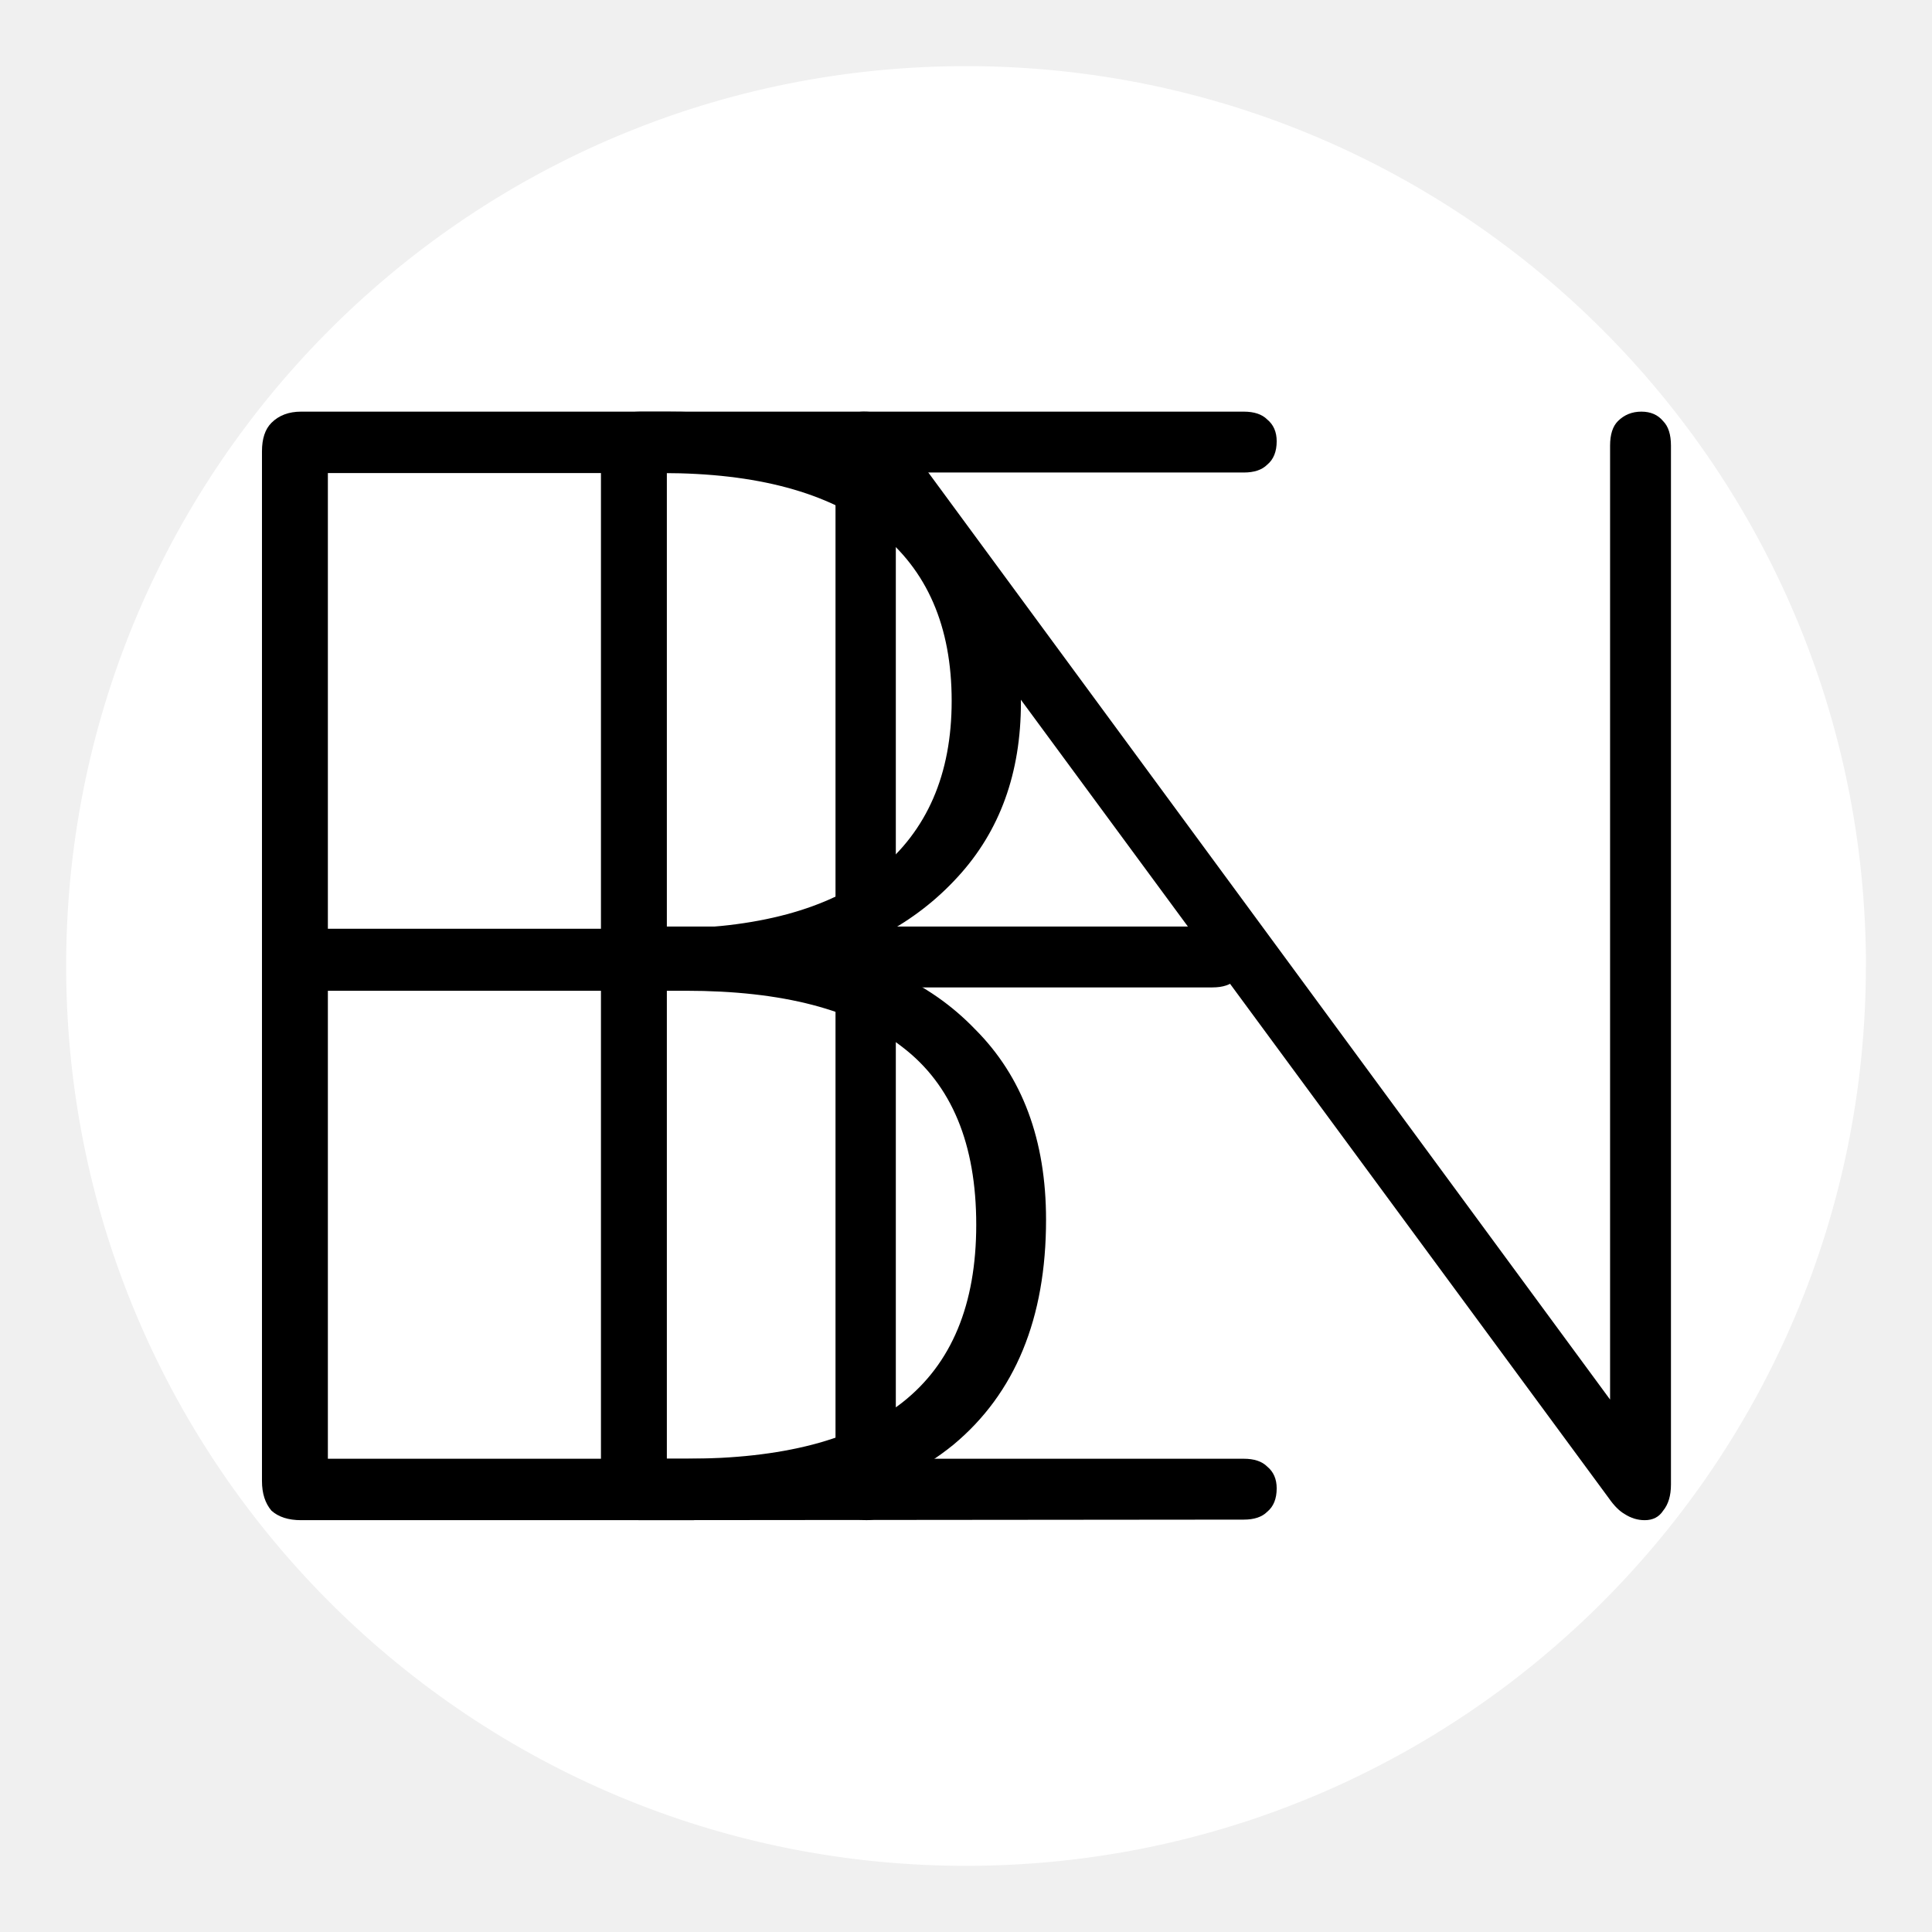
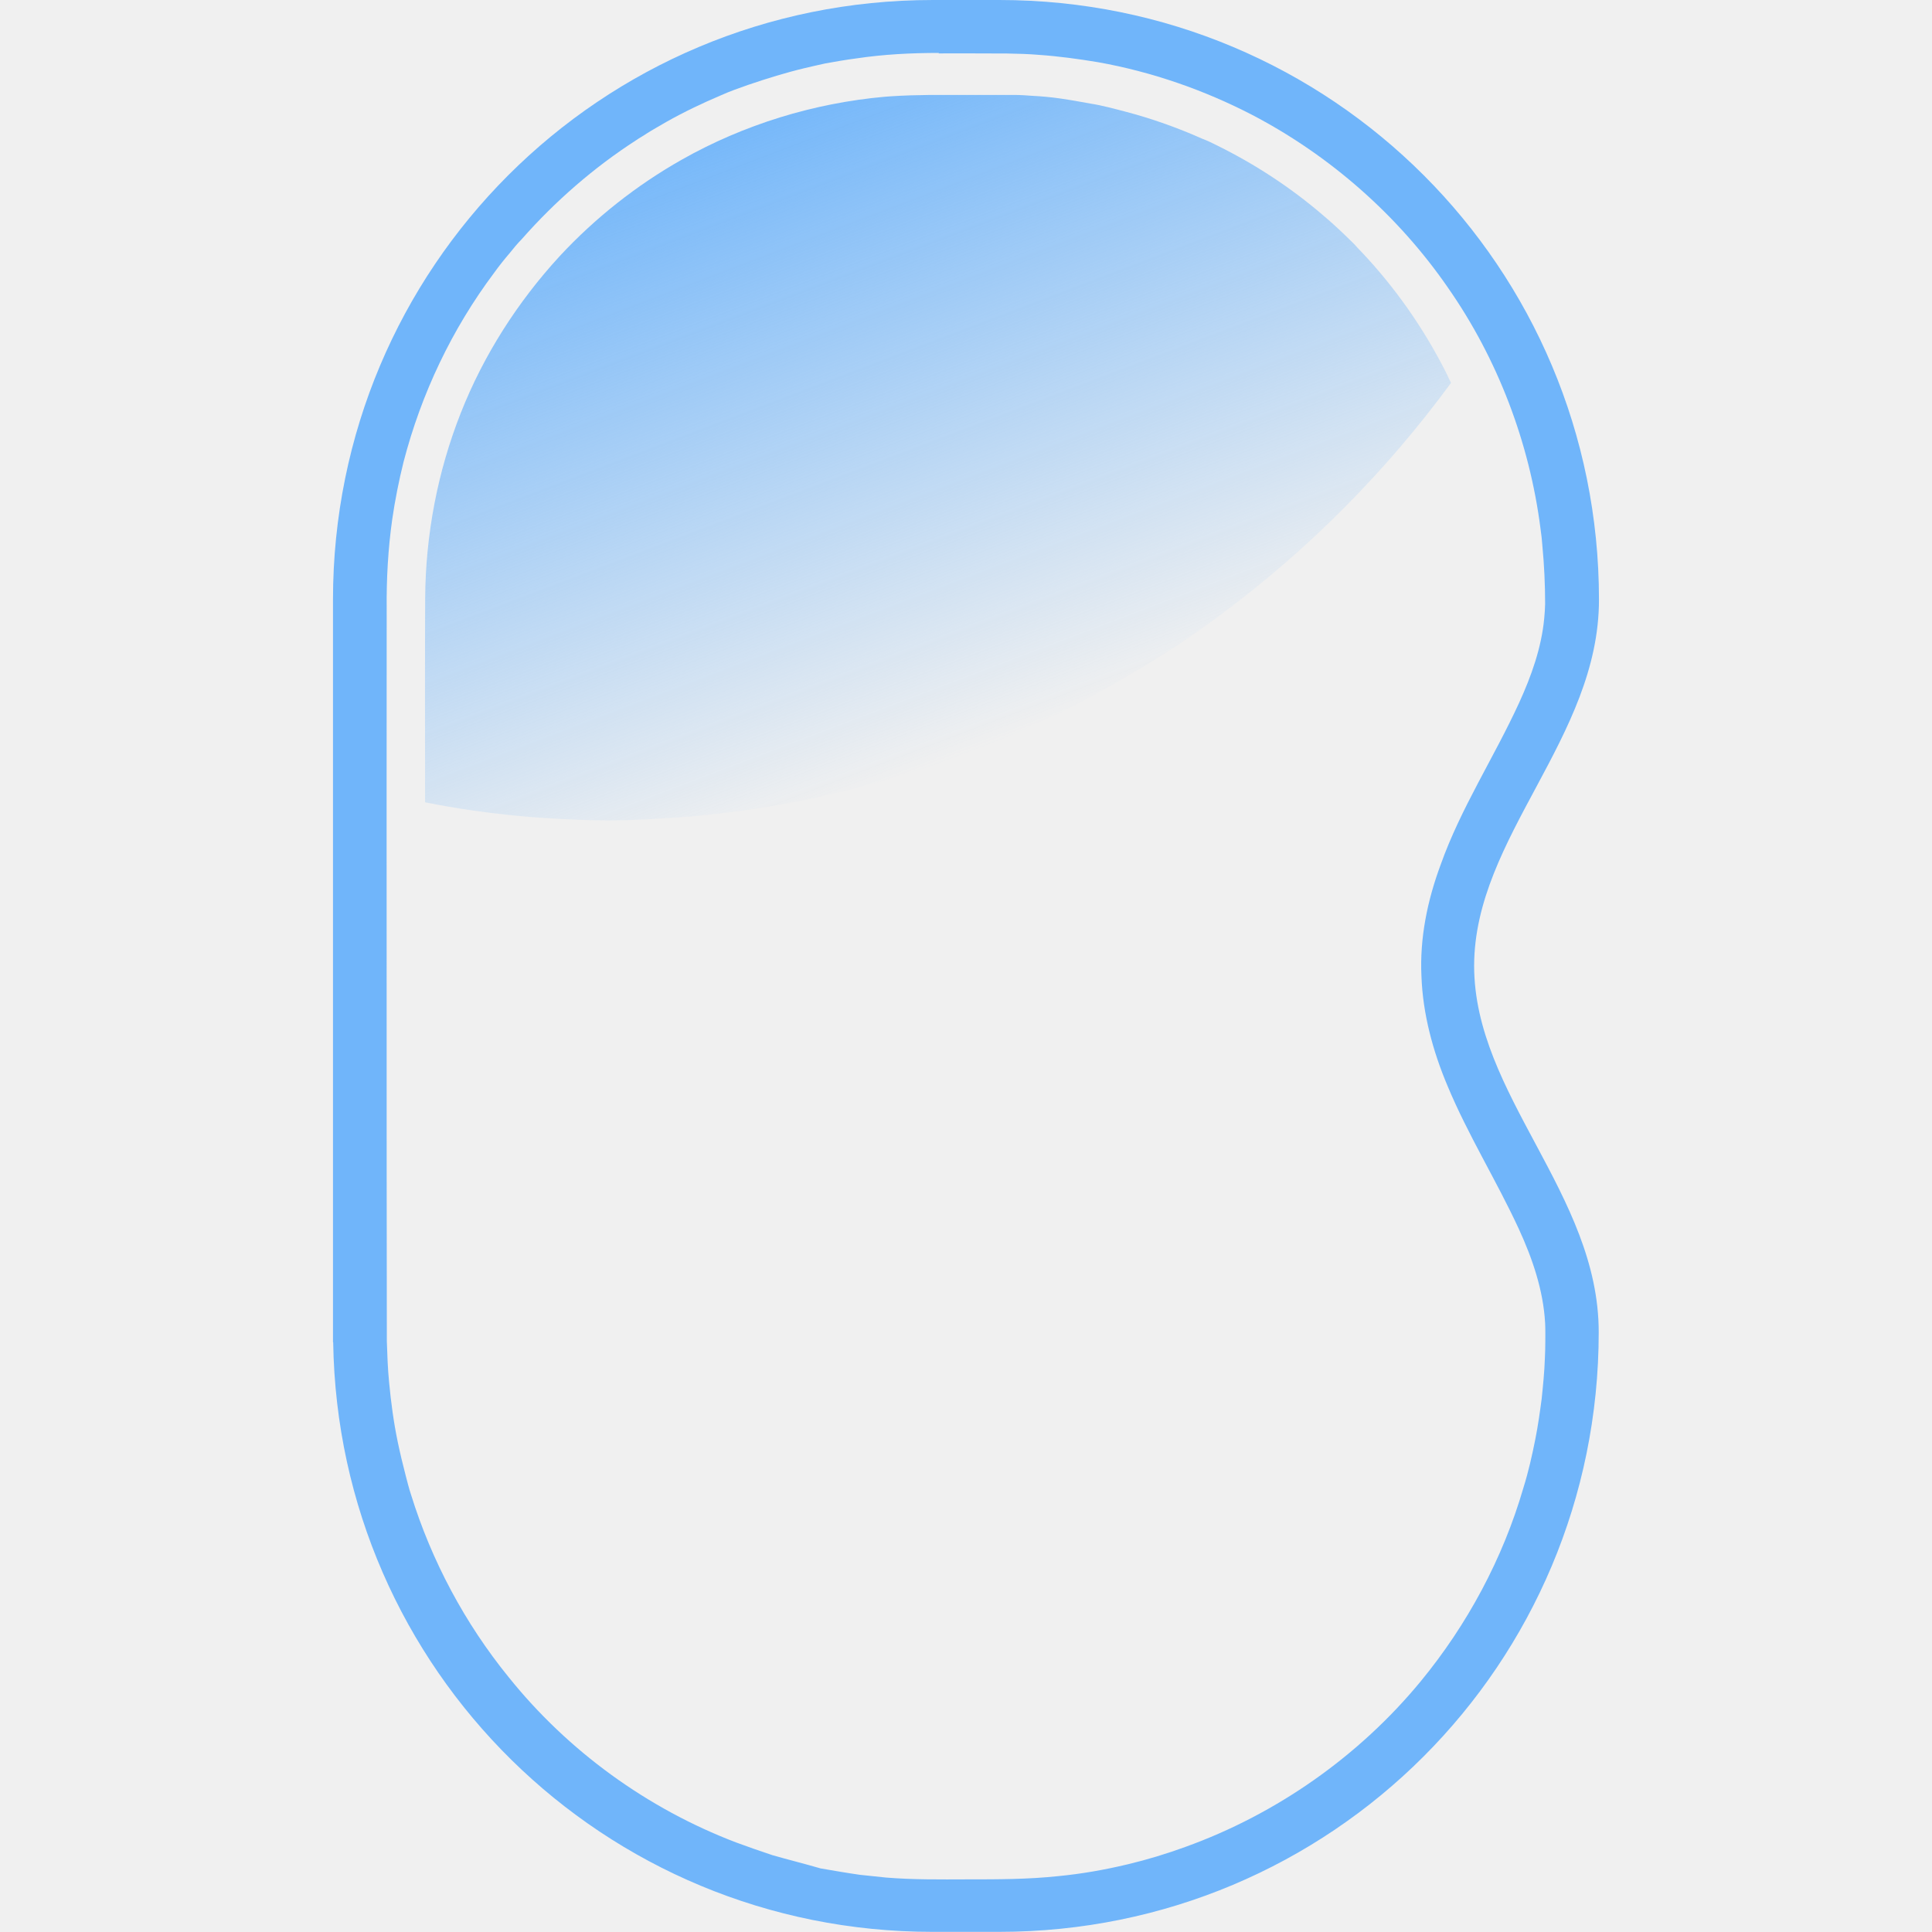
- <svg xmlns="http://www.w3.org/2000/svg" width="144" height="144" viewBox="0 0 38.1 38.1" version="1.1" id="svg5">
+ <svg xmlns="http://www.w3.org/2000/svg" xmlns:xlink="http://www.w3.org/1999/xlink" width="144" height="144" viewBox="0 0 38.1 38.1" version="1.1" id="svg5">
  <defs id="defs2">
-     </defs>
+     <linearGradient xlink:href="#linearGradient6098" id="linearGradient1512" x1="1202.733" y1="448.188" x2="1282.732" y2="658.642" gradientUnits="userSpaceOnUse" gradientTransform="matrix(0.00683989,0,0,0.00683989,-7.275571,-2.856092)" />
+     <linearGradient id="linearGradient6098">
+       <stop style="stop-color:#70b5fa;stop-opacity:1;" offset="0" id="stop6094" />
+       <stop style="stop-color:#70b5fa;stop-opacity:0;" offset="1" id="stop6096" />
+     </linearGradient>
+   </defs>
  <g id="layer1">
-     <path style="fill:#ffffff;fill-opacity:1;stroke:none;stroke-width:2.609;stroke-dasharray:none;stroke-opacity:1" d="M 18.886,1.305 A 17.745,17.745 0 0 0 1.305,19.163 17.745,17.745 0 0 0 19.106,36.795 17.745,17.745 0 0 0 36.796,19.05 V 18.829 A 17.745,17.745 0 0 0 18.886,1.305 Z" id="path297" />
-     <g id="g1353" transform="matrix(11.01301,0,0,11.01301,-4.260883,-4.260863)" style="fill:#000000">
-       <g aria-label="B" id="text247" style="font-weight:bold;font-size:2.815px;font-family:Nunito;-inkscape-font-specification:'Nunito Bold';fill:#000000;stroke:#ffffff;stroke-width:0.352">
-         <path d="m 0.926,3.109 q -0.034,0 -0.053,-0.017 -0.017,-0.02 -0.017,-0.053 V 1.195 q 0,-0.034 0.017,-0.051 0.02,-0.02 0.053,-0.02 H 1.582 q 0.203,0 0.343,0.062 0.141,0.059 0.214,0.175 0.076,0.115 0.076,0.284 0,0.189 -0.113,0.312 -0.113,0.124 -0.304,0.163 v -0.039 q 0.211,0.02 0.335,0.149 0.127,0.127 0.127,0.341 0,0.265 -0.166,0.403 Q 1.928,3.109 1.618,3.109 Z M 0.974,2.999 H 1.615 q 0.259,0 0.388,-0.101 0.132,-0.104 0.132,-0.318 0,-0.217 -0.132,-0.318 -0.129,-0.101 -0.388,-0.101 H 0.974 Z m 0,-0.949 H 1.573 q 0.253,0 0.386,-0.104 0.132,-0.107 0.132,-0.304 0,-0.2 -0.132,-0.304 Q 1.826,1.234 1.573,1.234 H 0.974 Z" style="-inkscape-font-specification:'Nunito Ultra-Light';fill:#000000;stroke:none" id="path1255" />
-       </g>
-       <g aria-label="E" id="text1011" style="font-weight:bold;font-size:2.815px;font-family:Nunito;-inkscape-font-specification:'Nunito Bold';fill:#000000;stroke:#ffffff;stroke-width:0.352">
-         <path d="m 1.533,3.109 q -0.034,0 -0.053,-0.017 -0.017,-0.02 -0.017,-0.053 V 1.195 q 0,-0.034 0.017,-0.051 0.02,-0.02 0.053,-0.02 h 1.081 q 0.028,0 0.042,0.014 0.017,0.014 0.017,0.039 0,0.028 -0.017,0.042 -0.014,0.014 -0.042,0.014 H 1.581 v 0.813 h 0.977 q 0.028,0 0.042,0.014 0.017,0.014 0.017,0.039 0,0.028 -0.017,0.042 -0.014,0.014 -0.042,0.014 H 1.581 V 2.999 h 1.033 q 0.028,0 0.042,0.014 0.017,0.014 0.017,0.039 0,0.028 -0.017,0.042 -0.014,0.014 -0.042,0.014 z" style="-inkscape-font-specification:'Nunito Ultra-Light';fill:#000000;stroke:none" id="path1250" />
-       </g>
-       <g aria-label="N" id="text1171" style="font-weight:bold;font-size:2.768px;font-family:Nunito;-inkscape-font-specification:'Nunito Bold';fill:#000000;stroke:#ffffff;stroke-width:0.346">
-         <path d="m 1.939,3.109 q -0.025,0 -0.042,-0.017 Q 1.883,3.076 1.883,3.048 v -1.86 q 0,-0.03 0.014,-0.047 0.014,-0.017 0.036,-0.017 0.025,0 0.036,0.008 0.014,0.008 0.028,0.03 L 3.331,2.976 H 3.27 V 1.185 q 0,-0.03 0.014,-0.044 0.017,-0.017 0.042,-0.017 0.025,0 0.039,0.017 0.014,0.014 0.014,0.044 v 1.86 q 0,0.03 -0.014,0.047 -0.011,0.017 -0.033,0.017 -0.019,0 -0.036,-0.011 -0.014,-0.008 -0.028,-0.028 L 1.933,1.257 h 0.058 v 1.791 q 0,0.028 -0.014,0.044 -0.014,0.017 -0.039,0.017 z" style="-inkscape-font-specification:'Nunito Ultra-Light';fill:#000000;stroke:none" id="path1245" />
-       </g>
+     <g id="g4363" transform="matrix(8.999999,0,0,8.999999,5.657577,-8.4799987e-7)">
+       <path id="rect463" style="fill:#70b5fa;fill-opacity:1;stroke-width:0.007" d="m 1.415,1.1064e-5 c -0.728,0 -1.314,0.586 -1.314,1.314 v 1.606 0.021 h 4.3851e-4 c 0.011,0.718 0.593,1.292 1.313,1.292 h 0.146 c 0.728,0 1.314,-0.586 1.314,-1.314 0,-0.303 -0.273,-0.52 -0.273,-0.803 C 2.602,1.834 2.875,1.617 2.875,1.314 2.875,0.586 2.289,1.04e-7 1.561,1.04e-7 Z m 0.013,0.117 c 0.05,1.0306e-4 0.1,-2.1267e-4 0.15,2.1927e-4 0.023,4.3853e-4 0.047,0.001 0.07,0.003 0.043,0.003 0.087,0.009 0.129,0.016 0.118,0.021 0.233,0.061 0.339,0.116 0.17,0.089 0.319,0.22 0.428,0.378 0.109,0.156 0.179,0.34 0.203,0.529 0.002,0.013 0.003,0.024 0.004,0.037 0.004,0.042 0.006,0.084 0.006,0.127 -2.192e-4,0.01 -8.769e-4,0.021 -0.002,0.032 C 2.749,1.419 2.727,1.481 2.7,1.54 2.645,1.66 2.572,1.771 2.528,1.895 2.499,1.973 2.482,2.056 2.486,2.139 c 0.003,0.083 0.025,0.164 0.057,0.24 0.045,0.108 0.107,0.207 0.156,0.313 0.03,0.065 0.054,0.135 0.058,0.207 6.578e-4,0.012 4.386e-4,0.026 4.386e-4,0.039 0,0.014 -4.386e-4,0.027 -0.001,0.039 -0.001,0.029 -0.004,0.059 -0.007,0.088 -0.004,0.03 -0.008,0.059 -0.014,0.089 -0.007,0.035 -0.015,0.071 -0.026,0.106 -0.045,0.155 -0.123,0.3 -0.225,0.424 -0.135,0.164 -0.316,0.291 -0.516,0.363 -0.041,0.015 -0.084,0.028 -0.126,0.038 -0.05,0.012 -0.101,0.021 -0.153,0.026 -0.066,0.007 -0.132,0.007 -0.199,0.007 -0.059,1.973e-4 -0.119,8.77e-4 -0.178,-0.004 -0.019,-0.002 -0.038,-0.004 -0.057,-0.006 -0.028,-0.004 -0.057,-0.009 -0.086,-0.014 C 1.135,4.084 1.099,4.075 1.064,4.065 1.037,4.056 1.011,4.047 0.984,4.037 0.79,3.963 0.616,3.837 0.486,3.675 0.39,3.557 0.317,3.42 0.272,3.275 c -0.005,-0.015 -0.008,-0.028 -0.012,-0.043 -0.006,-0.023 -0.012,-0.048 -0.017,-0.072 -0.009,-0.043 -0.015,-0.088 -0.019,-0.131 -0.003,-0.03 -0.004,-0.06 -0.005,-0.09 -4.3879e-4,-0.261 -4.3879e-4,-0.521 -4.3879e-4,-0.782 0,-0.274 -2.1926e-4,-0.549 1.1181e-4,-0.823 -6.5778e-4,-0.065 0.003,-0.131 0.012,-0.195 0.006,-0.042 0.015,-0.087 0.025,-0.127 0.039,-0.15 0.106,-0.291 0.199,-0.415 0.01,-0.014 0.022,-0.029 0.034,-0.043 0.008,-0.01 0.017,-0.021 0.026,-0.03 0.073,-0.083 0.158,-0.157 0.251,-0.217 0.007,-0.005 0.015,-0.009 0.022,-0.014 0.014,-0.009 0.029,-0.017 0.044,-0.026 0.039,-0.022 0.079,-0.041 0.119,-0.058 0.02,-0.009 0.04,-0.016 0.06,-0.023 0.041,-0.014 0.083,-0.027 0.125,-0.037 0.014,-0.003 0.029,-0.007 0.044,-0.01 0.022,-0.004 0.045,-0.008 0.068,-0.011 0.06,-0.009 0.12,-0.012 0.181,-0.012 z" />
+       <path id="path1455" style="fill:url(#linearGradient1512);fill-opacity:1;stroke-width:0.007" d="m 1.41,0.208 c -0.029,4.3851e-4 -0.057,0.001 -0.086,0.003 -0.004,4.3851e-4 -0.01,6.5778e-4 -0.014,0.001 -0.156,0.014 -0.309,0.061 -0.445,0.138 -0.099,0.056 -0.19,0.128 -0.267,0.211 -0.092,0.1 -0.167,0.217 -0.217,0.344 -0.051,0.129 -0.077,0.267 -0.078,0.405 -6.5778e-4,0.149 -1.7541e-4,0.299 -2.1925e-4,0.448 0.035,0.007 0.07,0.013 0.105,0.018 0.056,0.008 0.112,0.014 0.168,0.017 0.028,0.002 0.057,0.003 0.085,0.004 0.055,0.002 0.111,-2.194e-4 0.166,-0.004 0.041,-0.002 0.083,-0.006 0.125,-0.011 0.069,-0.008 0.138,-0.019 0.206,-0.034 0.033,-0.007 0.067,-0.015 0.1,-0.024 0.082,-0.021 0.163,-0.047 0.241,-0.077 0.092,-0.035 0.181,-0.076 0.268,-0.123 0.06,-0.033 0.12,-0.068 0.178,-0.106 0.037,-0.024 0.073,-0.05 0.108,-0.076 0.19,-0.142 0.358,-0.312 0.498,-0.503 -0.004,-0.008 -0.007,-0.015 -0.011,-0.023 -0.049,-0.097 -0.112,-0.187 -0.187,-0.266 -0.004,-0.004 -0.009,-0.009 -0.013,-0.014 -0.018,-0.018 -0.036,-0.035 -0.055,-0.052 -0.004,-0.003 -0.009,-0.008 -0.014,-0.012 -0.071,-0.061 -0.149,-0.112 -0.232,-0.153 -0.01,-0.005 -0.022,-0.011 -0.033,-0.015 -0.054,-0.024 -0.11,-0.044 -0.167,-0.059 -0.012,-0.003 -0.026,-0.007 -0.039,-0.01 -0.012,-0.003 -0.026,-0.006 -0.039,-0.008 -0.022,-0.004 -0.044,-0.008 -0.065,-0.011 -0.02,-0.003 -0.042,-0.005 -0.062,-0.006 -0.014,-0.001 -0.027,-0.002 -0.041,-0.002 C 1.532,0.208 1.471,0.208 1.41,0.208 Z" />
    </g>
  </g>
</svg>
